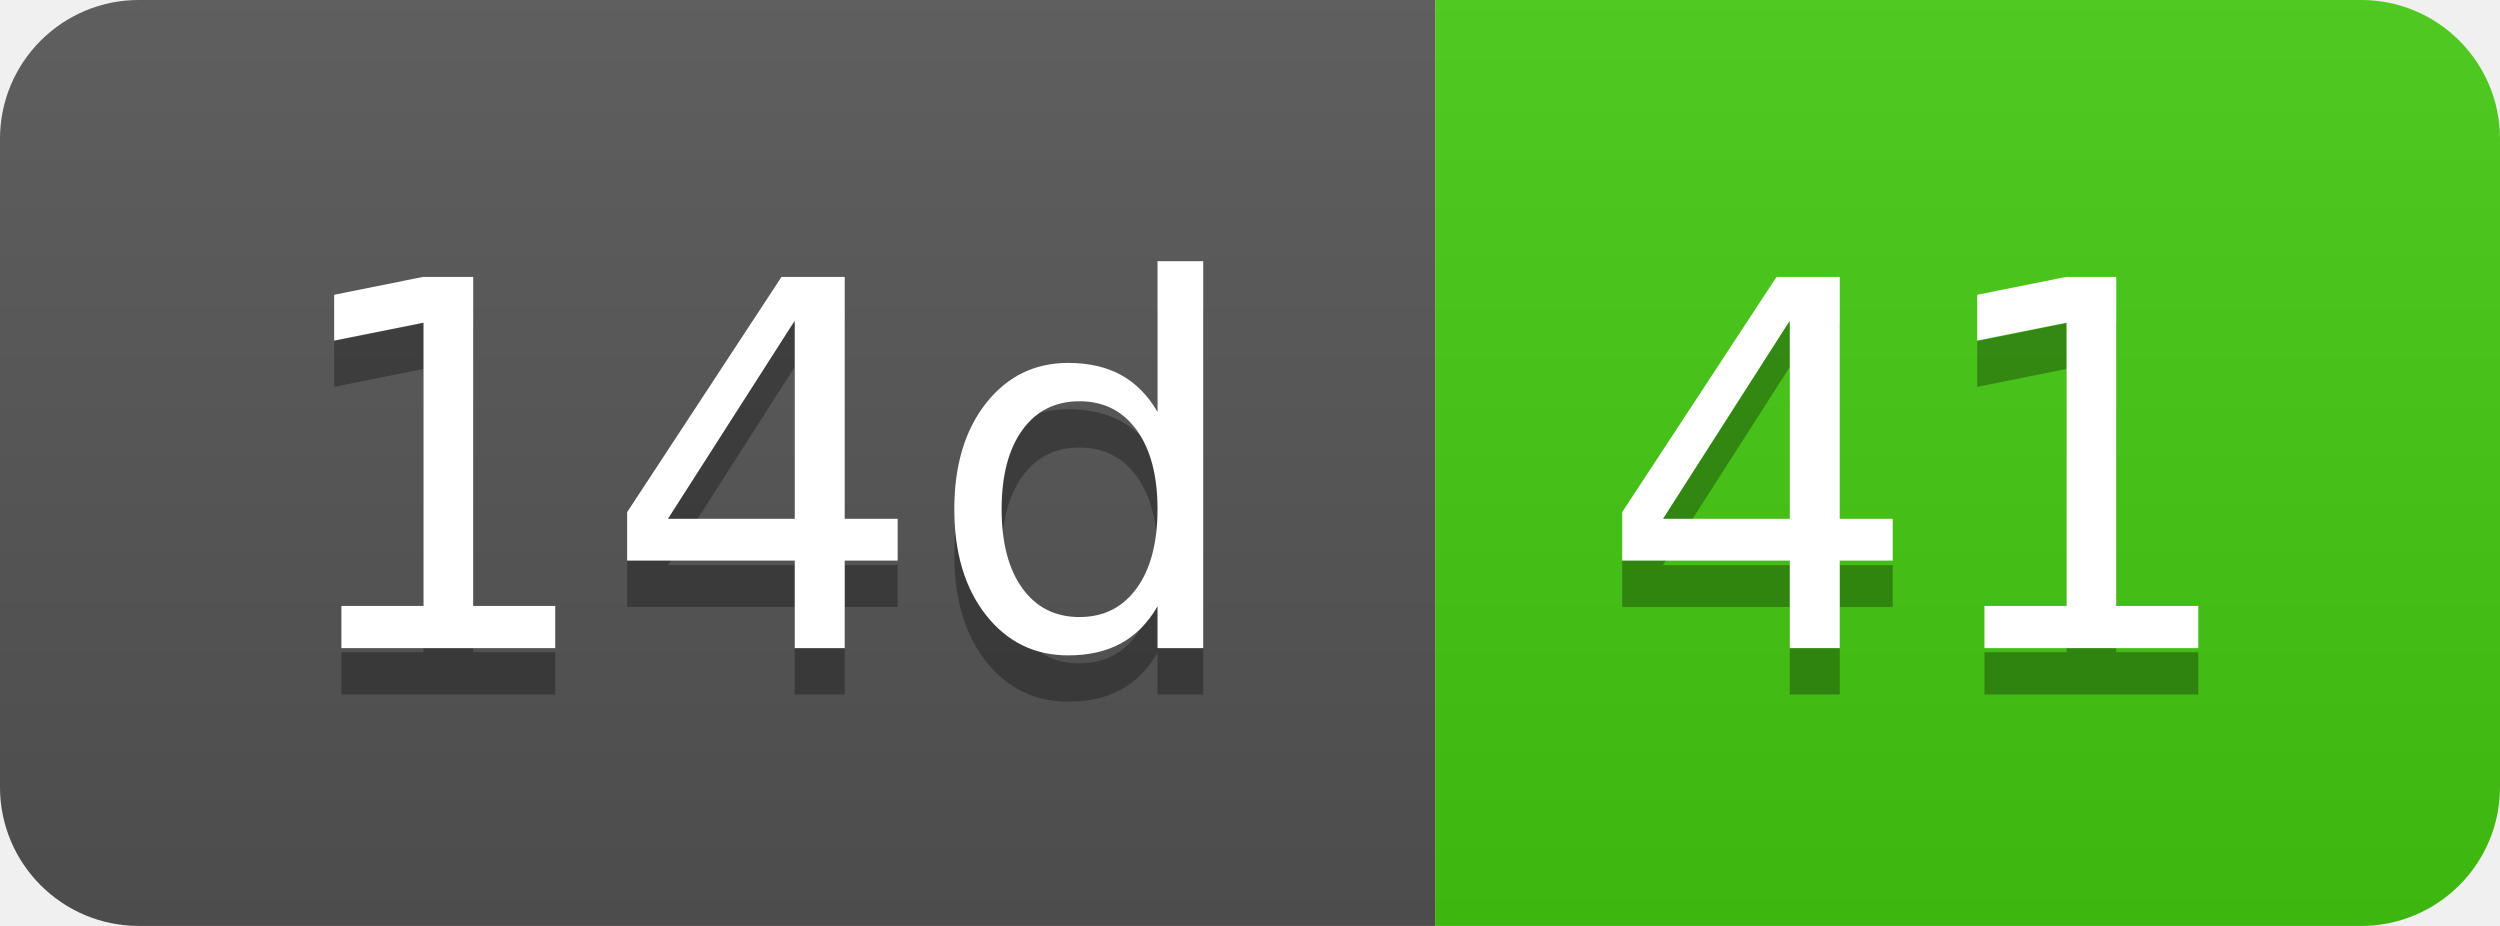
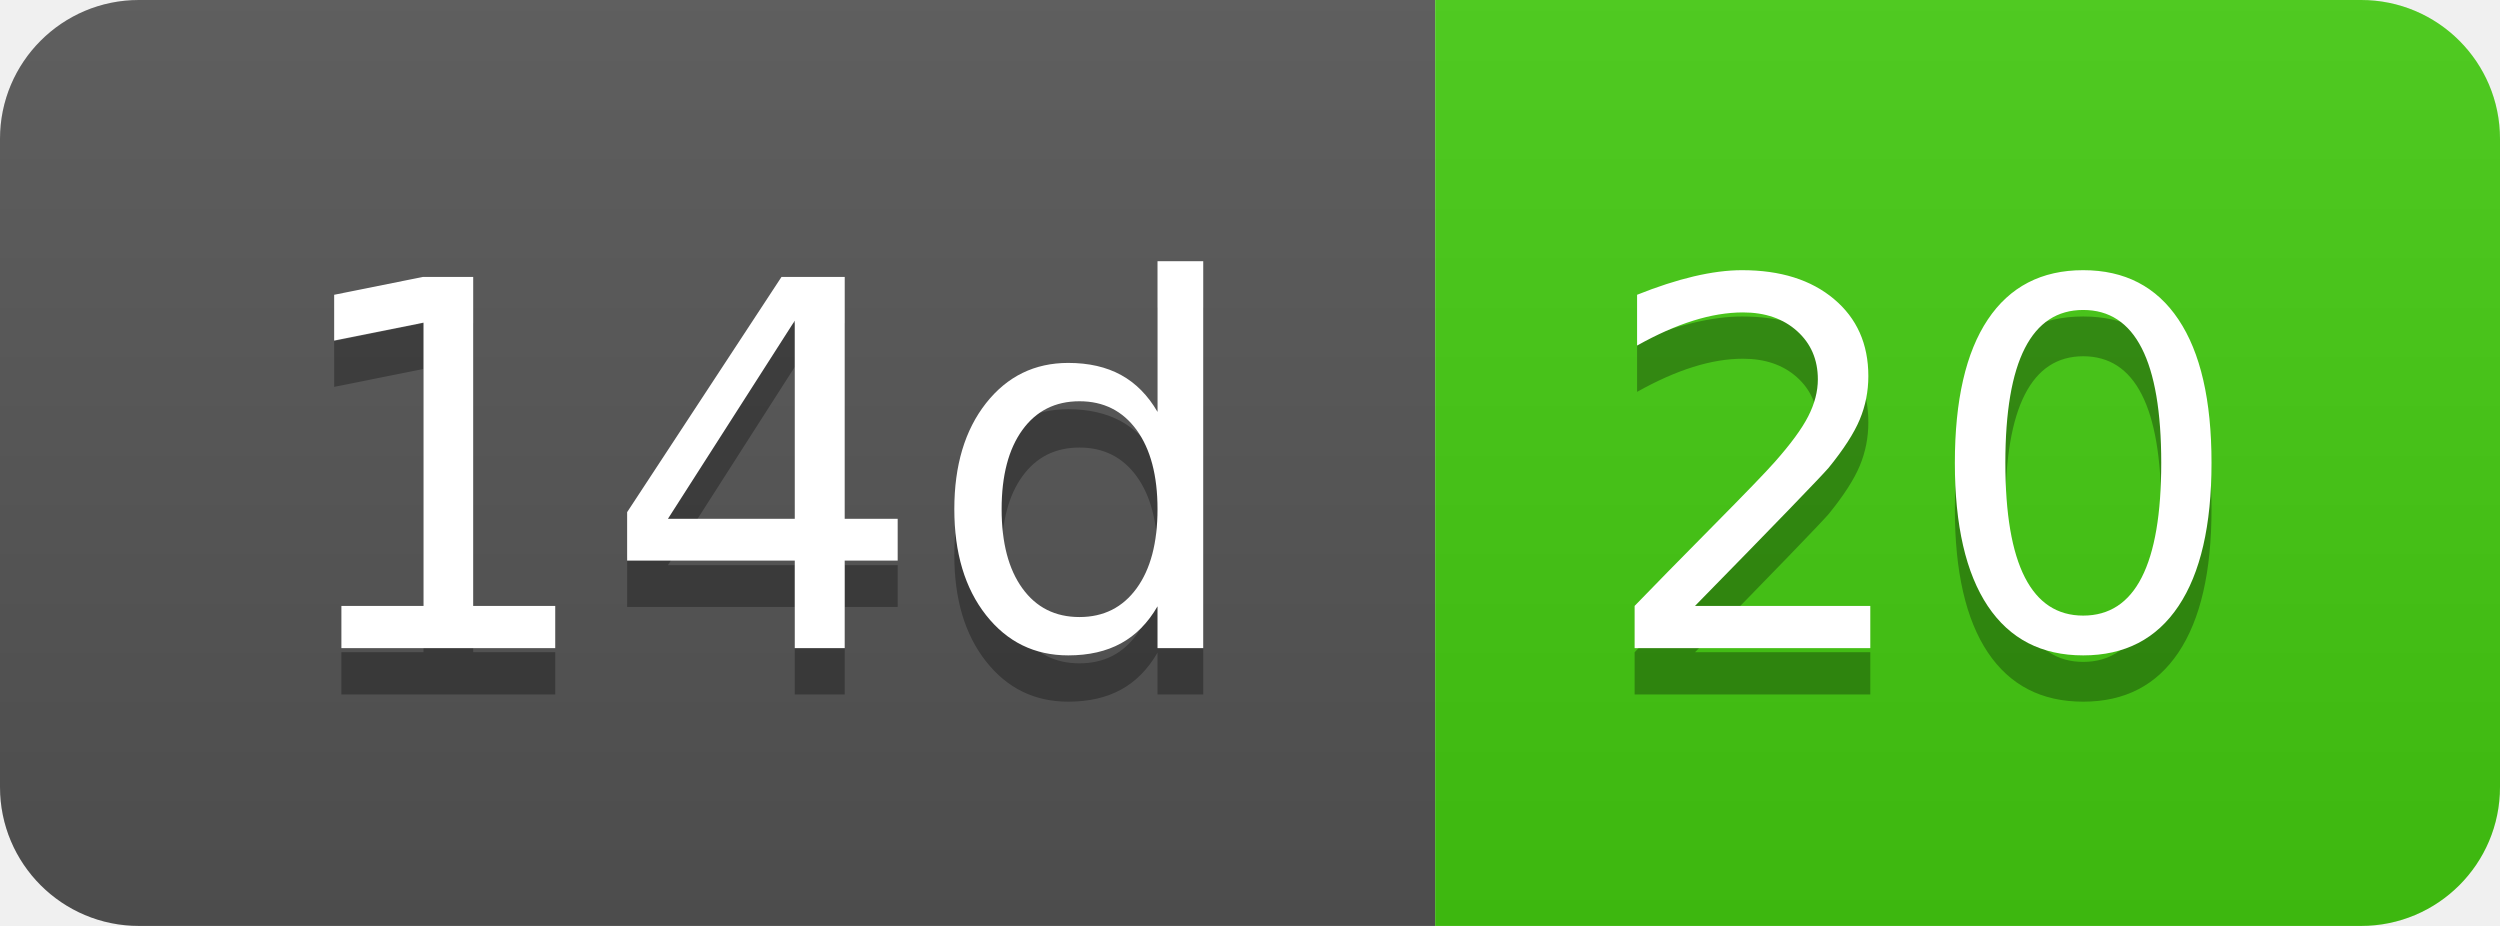
- <svg xmlns="http://www.w3.org/2000/svg" width="54" height="20" role="img" aria-label="14d: 41">
+ <svg xmlns="http://www.w3.org/2000/svg" width="54" height="20" role="img" aria-label="14d: 20">
  <linearGradient id="s" x2="0" y2="100%">
    <stop offset="0" stop-color="#bbb" stop-opacity=".1" />
    <stop offset="1" stop-opacity=".1" />
  </linearGradient>
  <clipPath id="r">
    <rect width="54" height="20" rx="3" fill="#fff" />
  </clipPath>
  <g clip-path="url(#r)">
    <rect width="31" height="20" fill="#555" />
    <rect x="31" width="23" height="20" fill="#4c1" />
    <rect width="54" height="20" fill="url(#s)" />
  </g>
  <g fill="#fff" text-anchor="middle" font-family="Verdana,Geneva,DejaVu Sans,sans-serif" text-rendering="geometricPrecision" font-size="110">
    <text aria-hidden="true" x="165" y="150" fill="#010101" fill-opacity=".3" transform="scale(.1)" textLength="210">14d</text>
    <text x="165" y="140" transform="scale(.1)" fill="#fff" textLength="210">14d</text>
-     <text aria-hidden="true" x="415" y="150" fill="#010101" fill-opacity=".3" transform="scale(.1)" textLength="130">41</text>
-     <text x="415" y="140" transform="scale(.1)" fill="#fff" textLength="130">41</text>
+     <text aria-hidden="true" x="415" y="150" fill="#010101" fill-opacity=".3" transform="scale(.1)" textLength="130">20</text>
+     <text x="415" y="140" transform="scale(.1)" fill="#fff" textLength="130">20</text>
  </g>
</svg>
